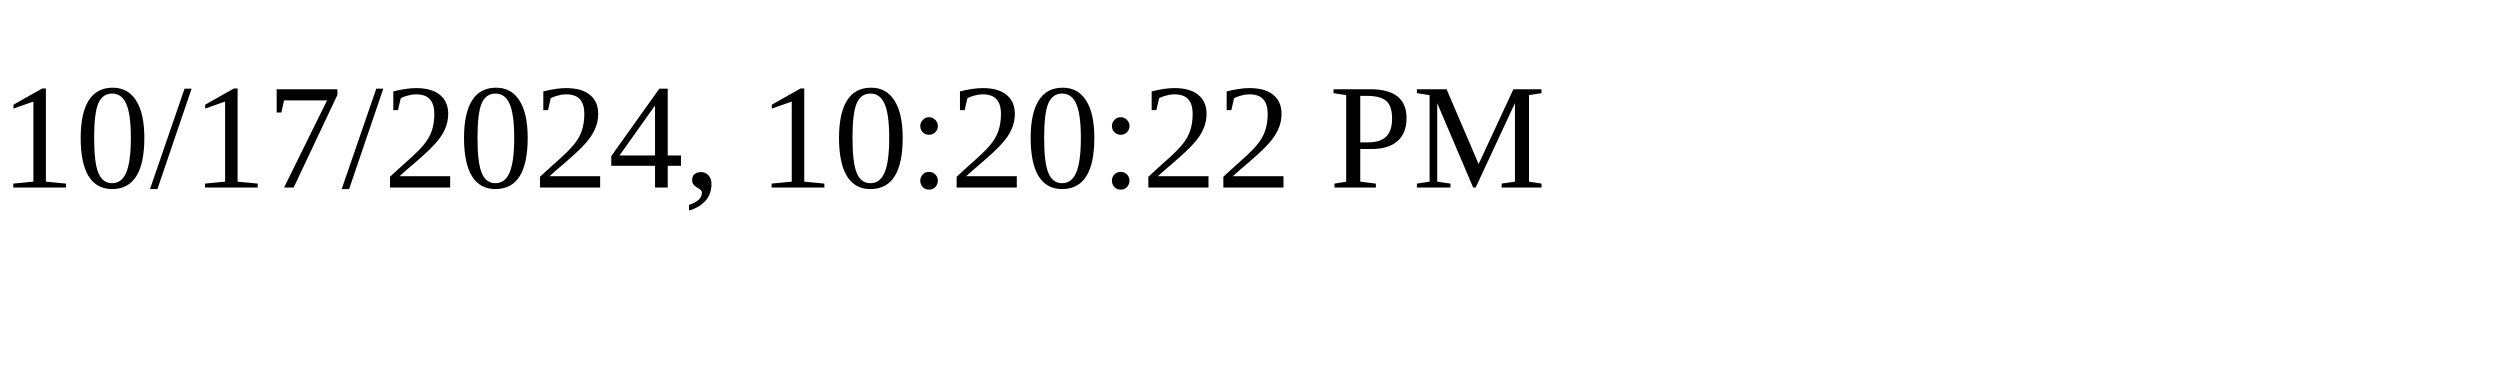
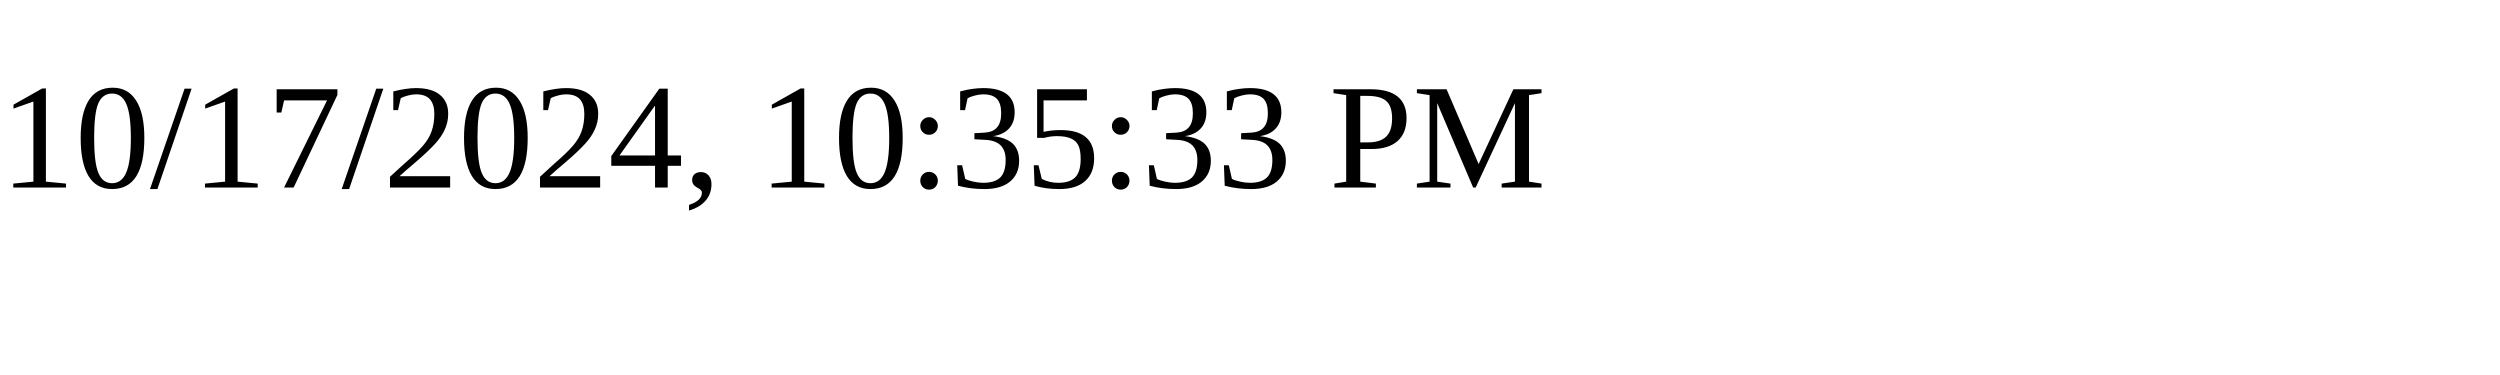
<svg xmlns="http://www.w3.org/2000/svg" height="30" width="200">
-   <text x="0" y="15">10/17/2024, 10:20:22 PM</text>
+   <text x="0" y="15">10/17/2024, 10:35:33 PM</text>
</svg>
